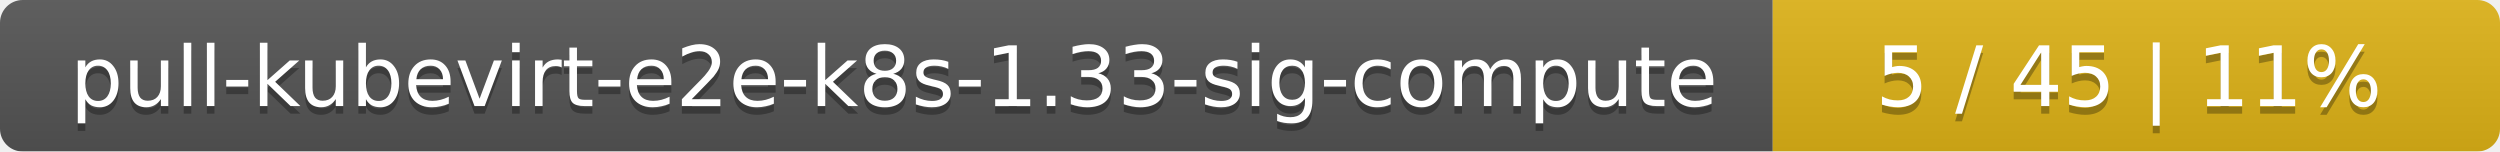
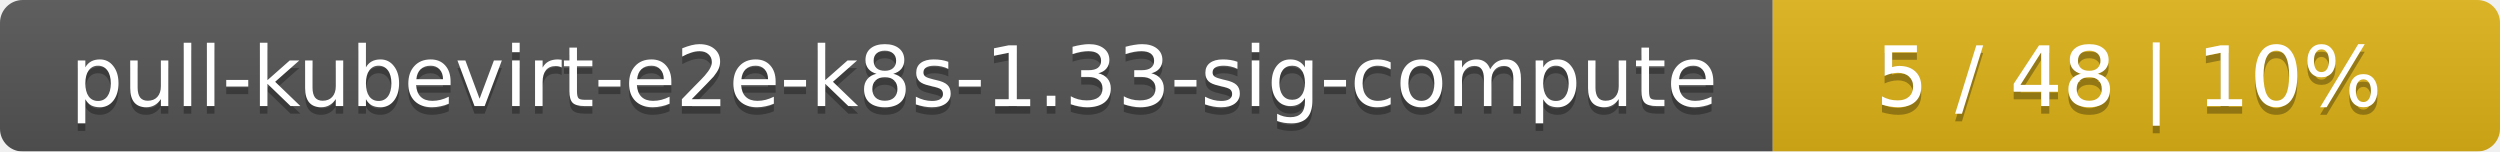
<svg xmlns="http://www.w3.org/2000/svg" width="330" height="20">
  <linearGradient id="smooth" x2="0" y2="100%">
    <stop offset="0" stop-color="#bbb" stop-opacity=".1" />
    <stop offset="1" stop-opacity=".1" />
  </linearGradient>
  <mask id="round">
    <rect width="330" height="20" rx="3" fill="#fff" />
  </mask>
  <g mask="url(#round)">
    <rect width="234" height="20" fill="#555" />
    <rect x="234" width="96" height="20" fill="#dfb317" />
    <rect width="330" height="20" fill="url(#smooth)" />
  </g>
  <g fill="#fff" text-anchor="middle" font-family="DejaVu Sans,Verdana,Geneva,sans-serif" font-size="11">
    <text x="118" y="15" fill="#010101" fill-opacity=".3">pull-kubevirt-e2e-k8s-1.33-sig-compute</text>
    <text x="118" y="14">pull-kubevirt-e2e-k8s-1.33-sig-compute</text>
-     <text x="281" y="15" fill="#010101" fill-opacity=".3">5 / 45    |    11%</text>
-     <text x="281" y="14">5 / 45    |    11%</text>
+     <text x="281" y="15" fill="#010101" fill-opacity=".3">5 / 48    |    10%</text>
+     <text x="281" y="14">5 / 48    |    10%</text>
  </g>
</svg>
